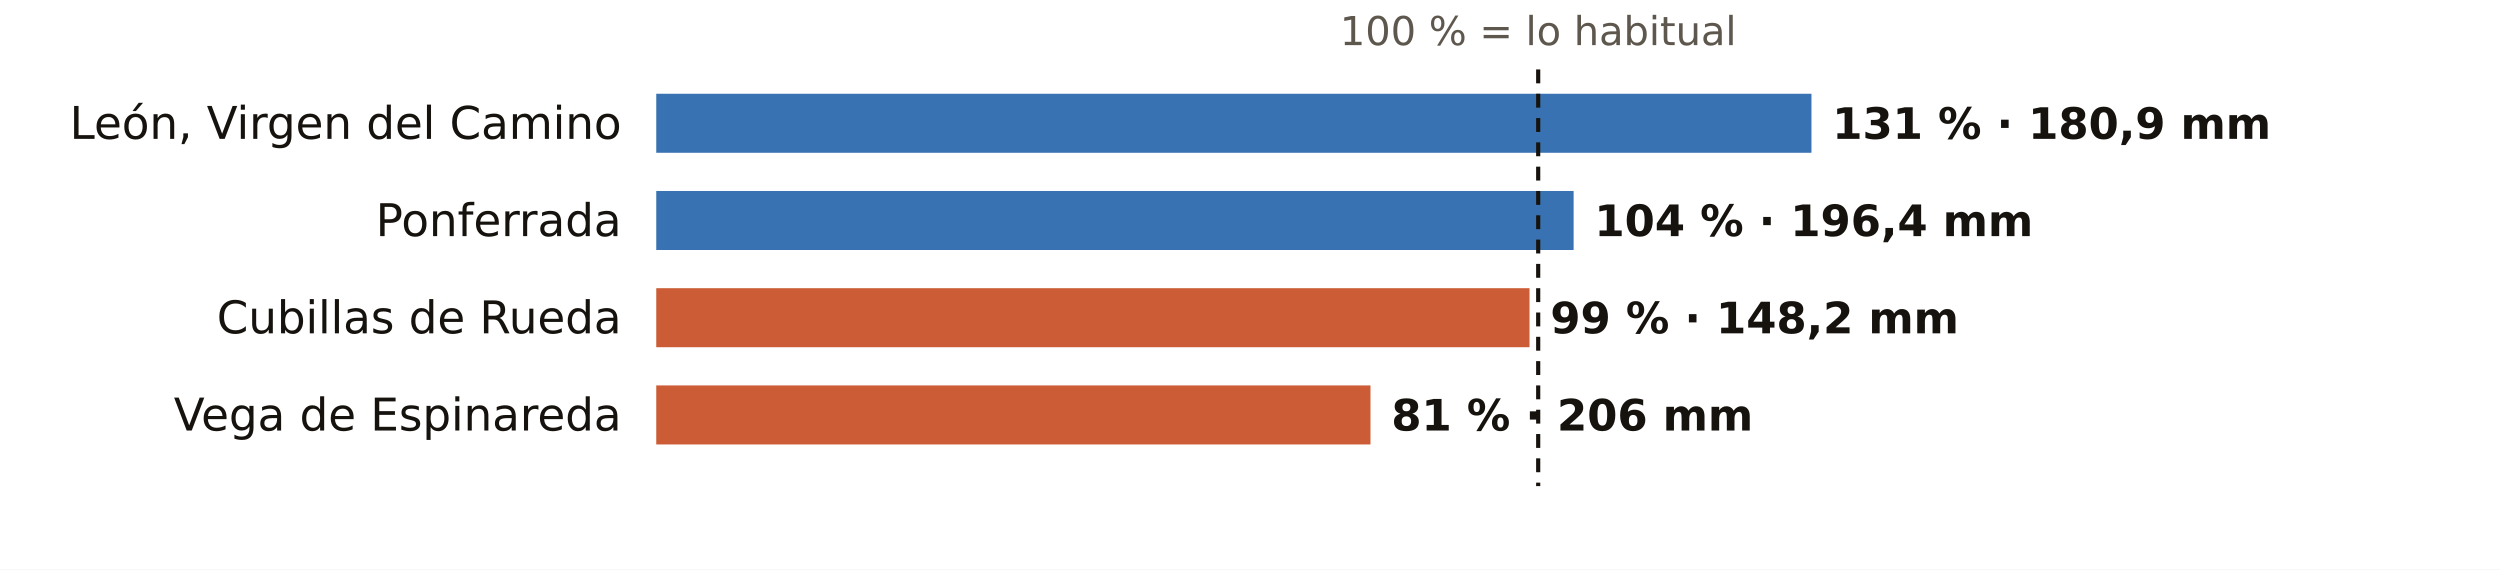
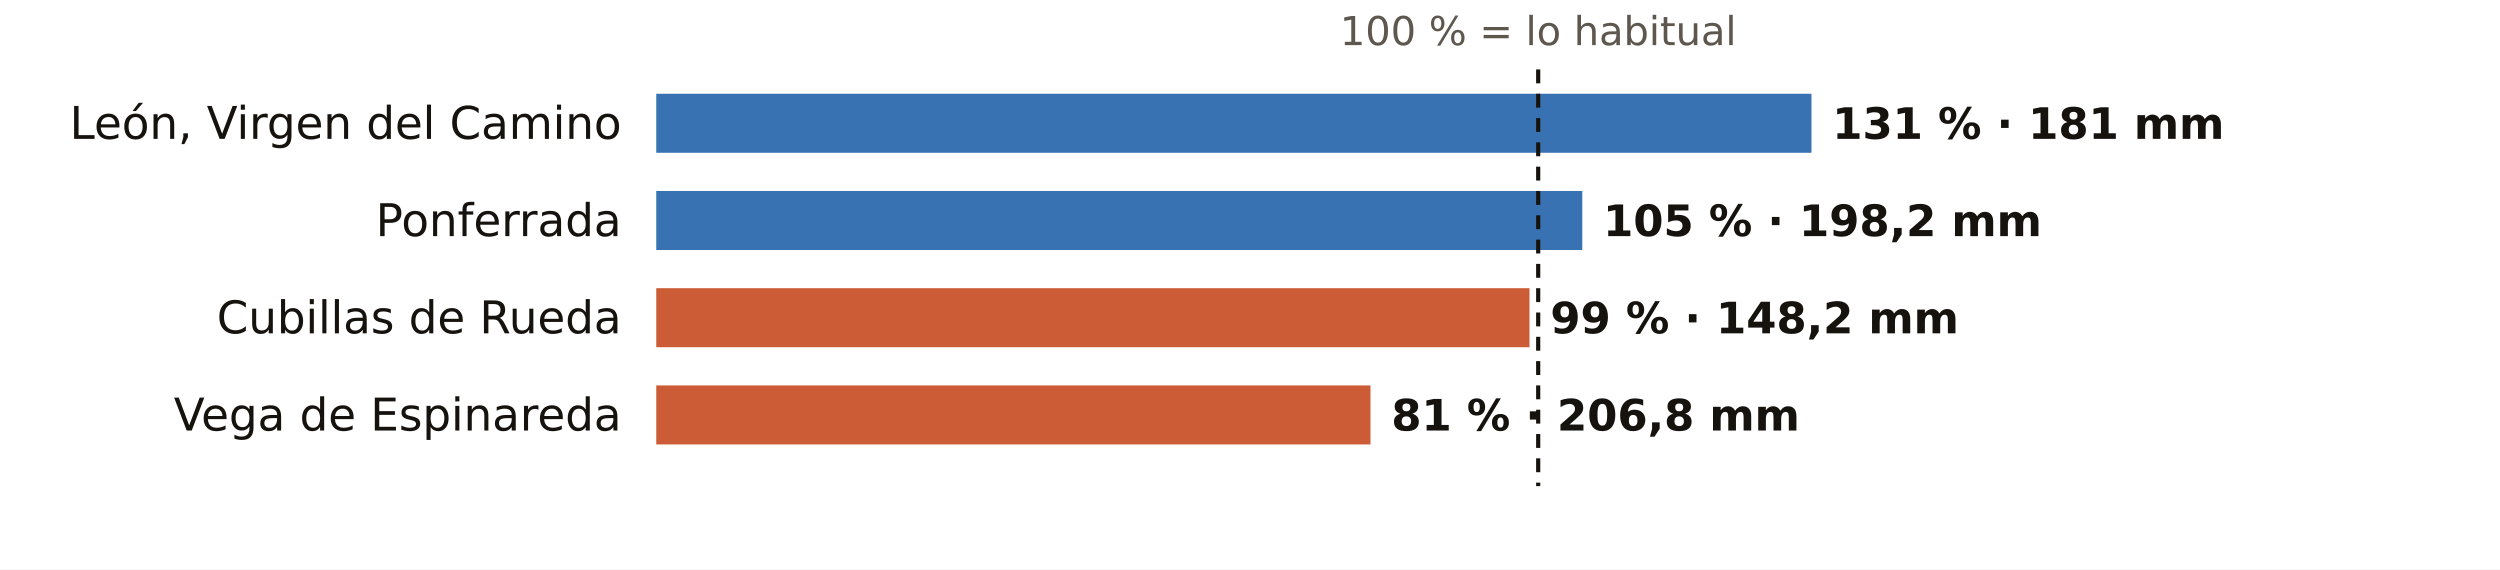
<svg xmlns="http://www.w3.org/2000/svg" viewBox="0 0 720 164" width="720" height="164" role="img" aria-label="El otoño en los pluviómetros de AEMET de León: % de lo habitual">
  <rect width="720" height="164" fill="#FFFFFF" />
  <text x="443.0" y="13.0" font-size="11.5" fill="#5E574E" text-anchor="middle" font-weight="400" font-family="Public Sans, DejaVu Sans, Arial, sans-serif">100 % = lo habitual</text>
  <text x="179.0" y="40.0" font-size="13" fill="#16130F" text-anchor="end" font-weight="500" font-family="Public Sans, DejaVu Sans, Arial, sans-serif">León, Virgen del Camino</text>
  <rect x="189" y="27" width="332.7" height="17" fill="#1F5FA8" opacity="0.88" />
-   <text x="527.7" y="40.0" font-size="12.5" fill="#16130F" text-anchor="start" font-weight="600" font-family="Public Sans, DejaVu Sans, Arial, sans-serif">131 % · 180,9 mm</text>
+   <text x="527.7" y="40.0" font-size="12.5" fill="#16130F" text-anchor="start" font-weight="600" font-family="Public Sans, DejaVu Sans, Arial, sans-serif">131 % · 181 mm</text>
  <text x="179.0" y="68.0" font-size="13" fill="#16130F" text-anchor="end" font-weight="500" font-family="Public Sans, DejaVu Sans, Arial, sans-serif">Ponferrada</text>
-   <rect x="189" y="55" width="264.2" height="17" fill="#1F5FA8" opacity="0.88" />
-   <text x="459.2" y="68.0" font-size="12.5" fill="#16130F" text-anchor="start" font-weight="600" font-family="Public Sans, DejaVu Sans, Arial, sans-serif">104 % · 196,4 mm</text>
+   <rect x="189" y="55" width="266.7" height="17" fill="#1F5FA8" opacity="0.88" />
+   <text x="461.7" y="68.0" font-size="12.5" fill="#16130F" text-anchor="start" font-weight="600" font-family="Public Sans, DejaVu Sans, Arial, sans-serif">105 % · 198,2 mm</text>
  <text x="179.0" y="96.0" font-size="13" fill="#16130F" text-anchor="end" font-weight="500" font-family="Public Sans, DejaVu Sans, Arial, sans-serif">Cubillas de Rueda</text>
  <rect x="189" y="83" width="251.5" height="17" fill="#C4461A" opacity="0.88" />
  <text x="446.5" y="96.0" font-size="12.5" fill="#16130F" text-anchor="start" font-weight="600" font-family="Public Sans, DejaVu Sans, Arial, sans-serif">99 % · 148,2 mm</text>
  <text x="179.0" y="124.0" font-size="13" fill="#16130F" text-anchor="end" font-weight="500" font-family="Public Sans, DejaVu Sans, Arial, sans-serif">Vega de Espinareda</text>
  <rect x="189" y="111" width="205.7" height="17" fill="#C4461A" opacity="0.88" />
-   <text x="400.7" y="124.0" font-size="12.5" fill="#16130F" text-anchor="start" font-weight="600" font-family="Public Sans, DejaVu Sans, Arial, sans-serif">81 % · 206 mm</text>
+   <text x="400.7" y="124.0" font-size="12.5" fill="#16130F" text-anchor="start" font-weight="600" font-family="Public Sans, DejaVu Sans, Arial, sans-serif">81 % · 206,8 mm</text>
  <line x1="443.0" x2="443.0" y1="20" y2="140" stroke="#16130F" stroke-width="1.2" stroke-dasharray="4 3" />
</svg>
